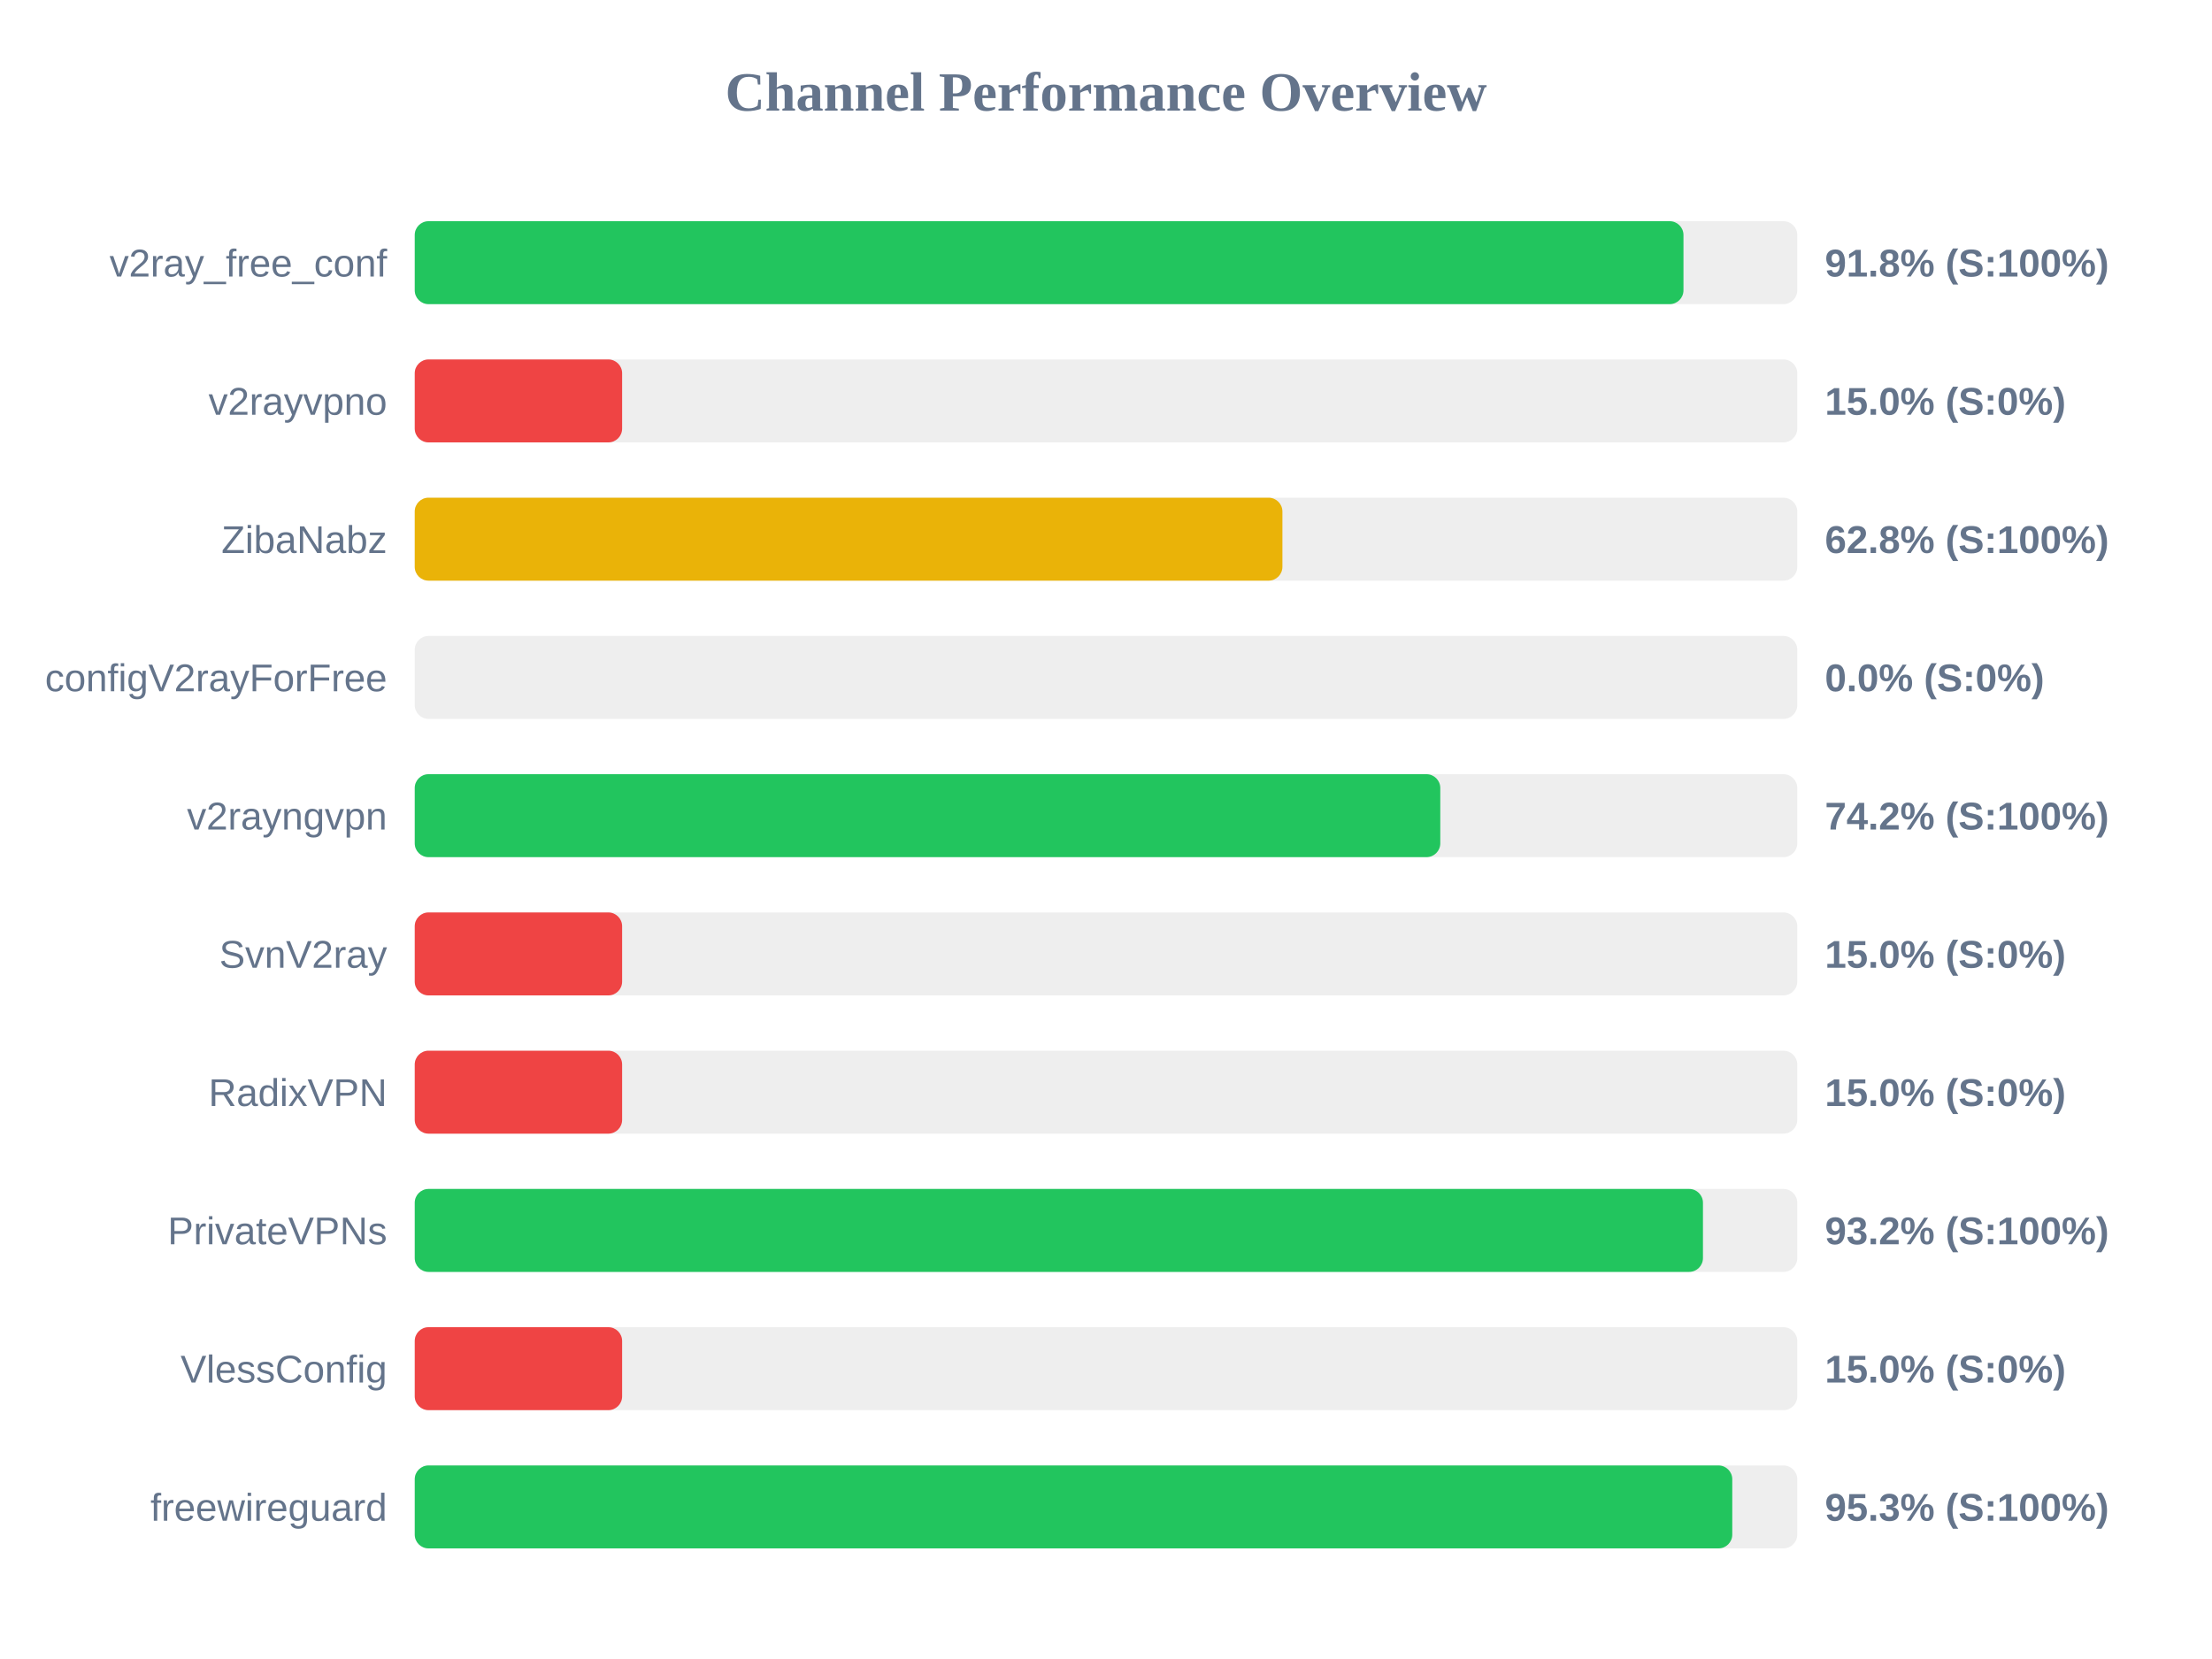
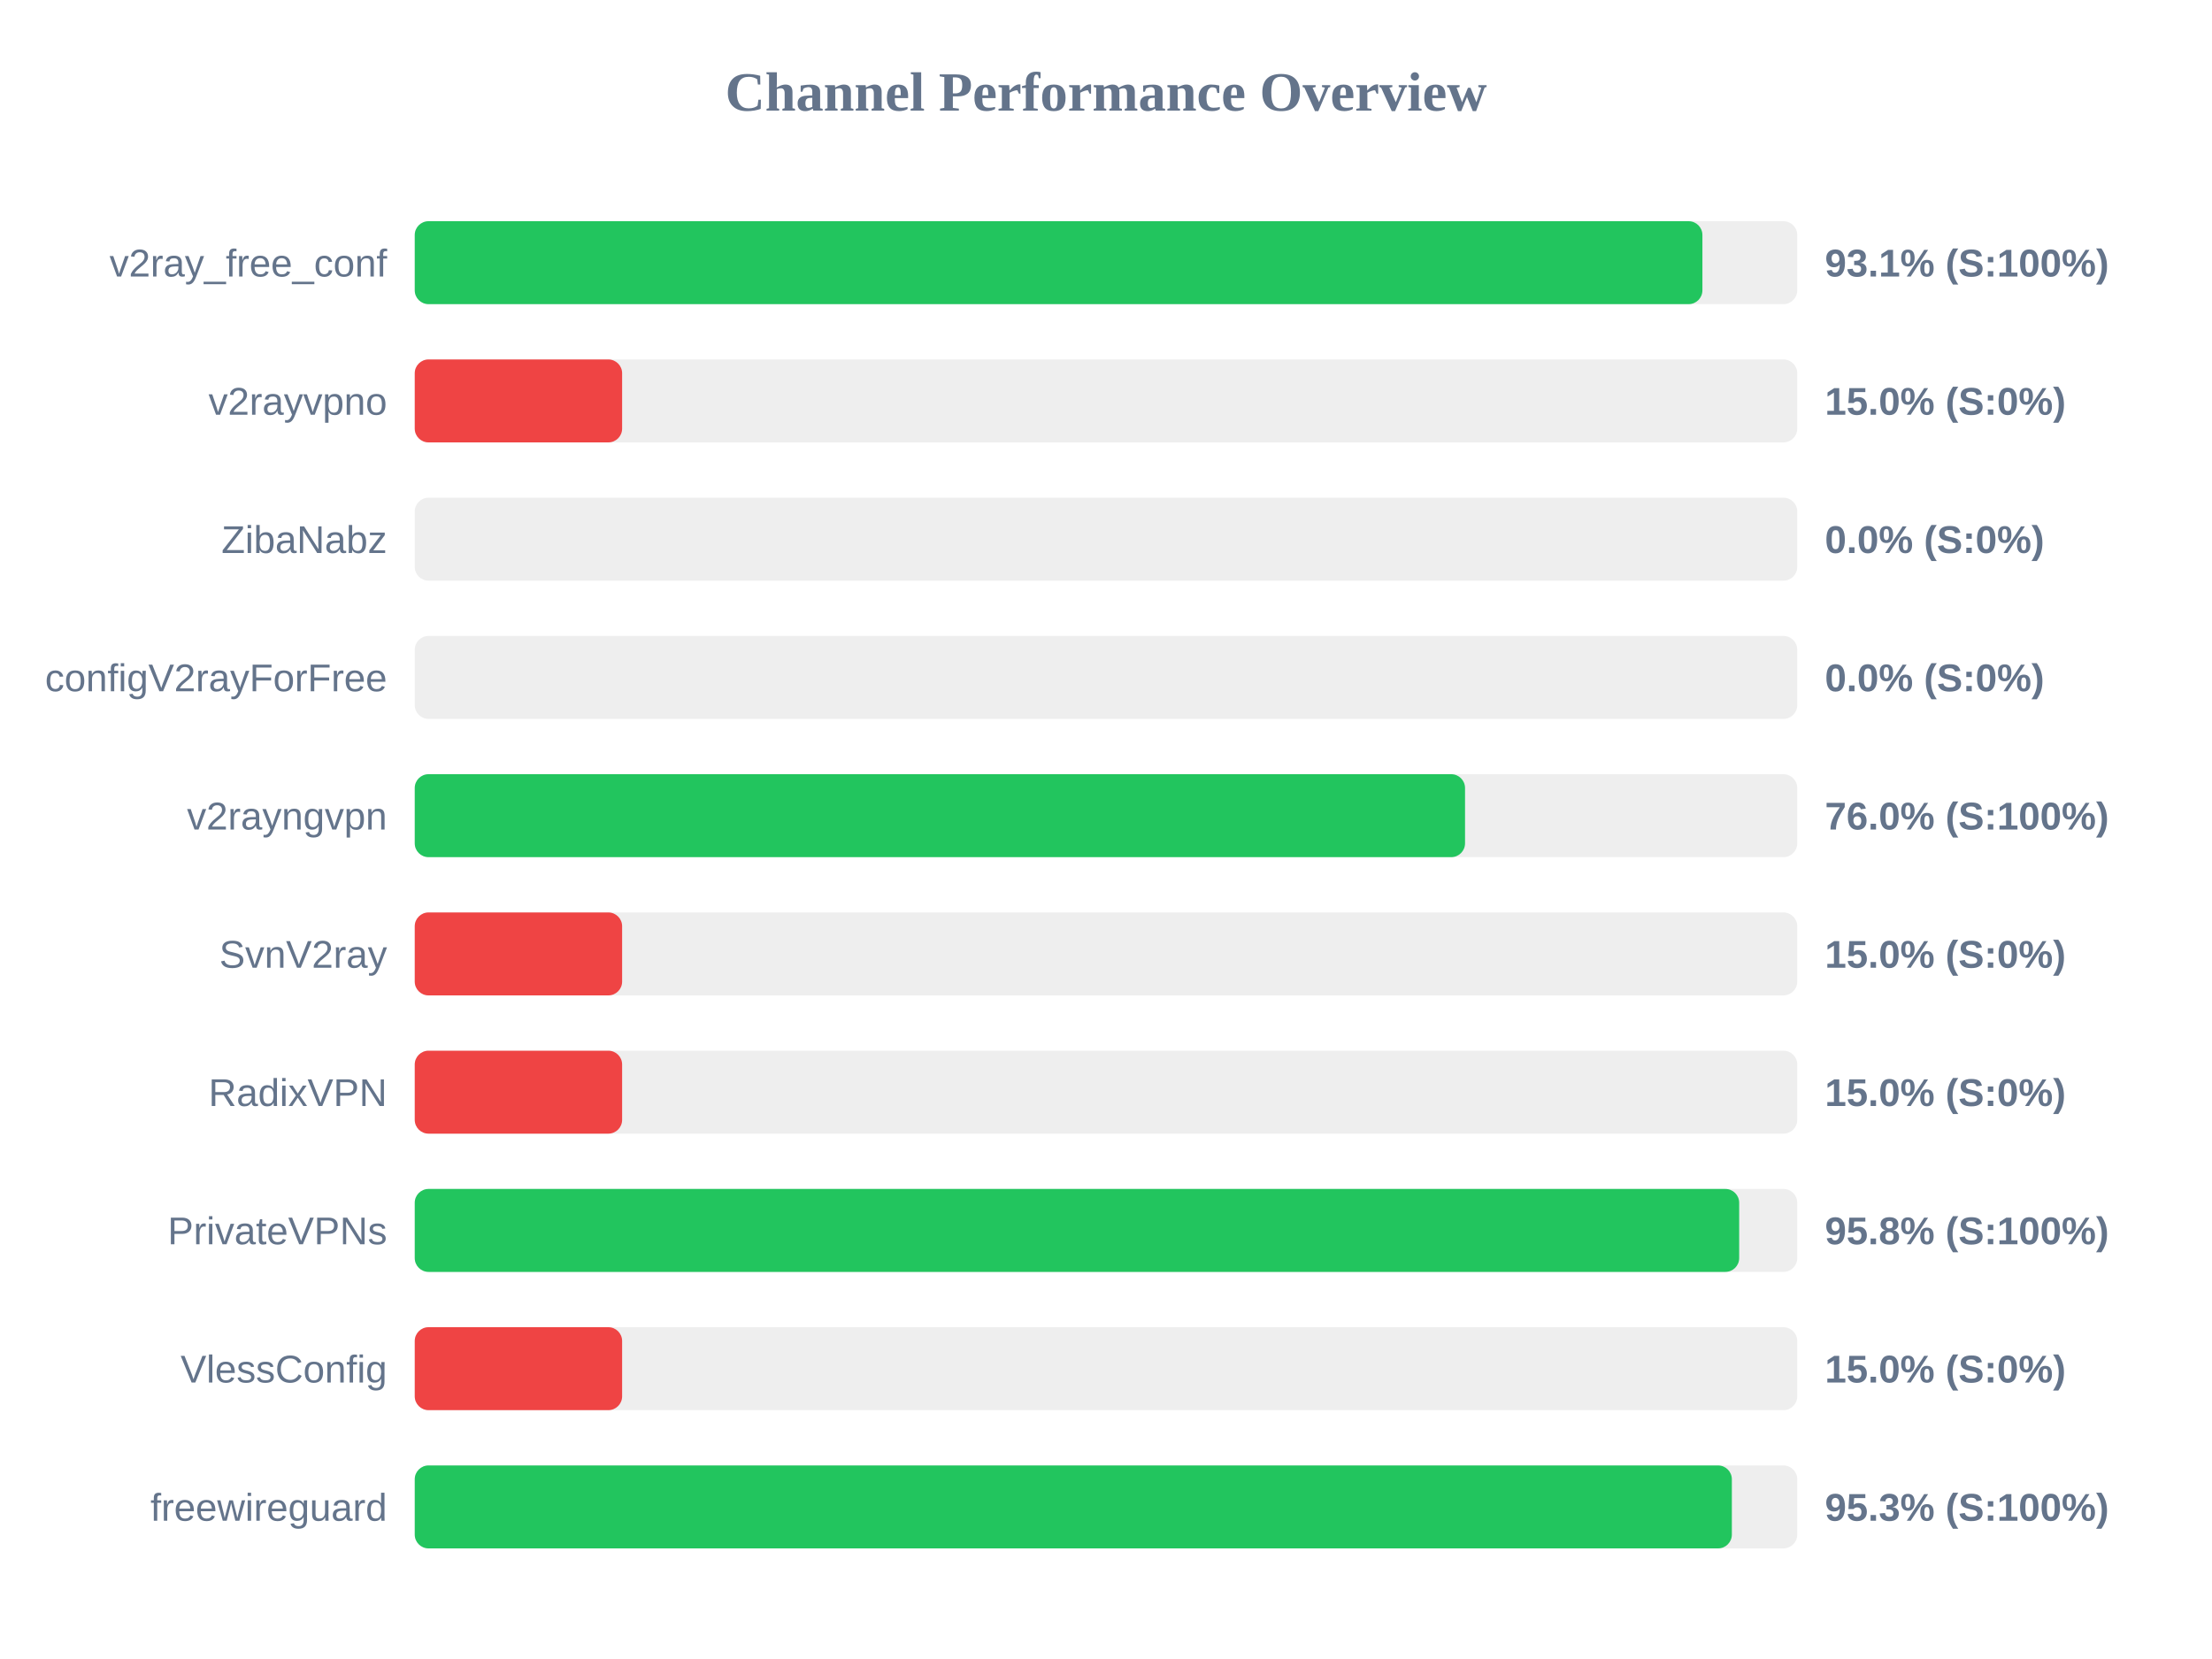
<svg xmlns="http://www.w3.org/2000/svg" width="800" height="600" version="1.1">
  <style>
        .row { font: 14px Arial; fill: #64748b; }
        .score { font: bold 14px Arial; fill: #64748b; }
    </style>
  <text x="400" y="40" text-anchor="middle" font-size="20px" font-weight="bold" fill="#64748b">Channel Performance Overview</text>
  <rect x="150" y="80" width="500" height="30" fill="#eee" rx="5" />
-   <rect x="150" y="80" width="458.85" height="30" fill="#22c55e" rx="5" />
+   <rect x="150" y="80" width="465.7" height="30" fill="#22c55e" rx="5" />
  <text x="140" y="100" text-anchor="end" class="row">v2ray_free_conf</text>
-   <text x="660" y="100" text-anchor="start" class="score">91.8% (S:100%)</text>
+   <text x="660" y="100" text-anchor="start" class="score">93.1% (S:100%)</text>
  <rect x="150" y="130" width="500" height="30" fill="#eee" rx="5" />
  <rect x="150" y="130" width="75.0" height="30" fill="#ef4444" rx="5" />
  <text x="140" y="150" text-anchor="end" class="row">v2rayvpno</text>
  <text x="660" y="150" text-anchor="start" class="score">15.0% (S:0%)</text>
  <rect x="150" y="180" width="500" height="30" fill="#eee" rx="5" />
-   <rect x="150" y="180" width="313.8" height="30" fill="#eab308" rx="5" />
+   <rect x="150" y="180" width="0.0" height="30" fill="#ef4444" rx="5" />
  <text x="140" y="200" text-anchor="end" class="row">ZibaNabz</text>
-   <text x="660" y="200" text-anchor="start" class="score">62.8% (S:100%)</text>
+   <text x="660" y="200" text-anchor="start" class="score">0.0% (S:0%)</text>
  <rect x="150" y="230" width="500" height="30" fill="#eee" rx="5" />
  <rect x="150" y="230" width="0.0" height="30" fill="#ef4444" rx="5" />
  <text x="140" y="250" text-anchor="end" class="row">configV2rayForFree</text>
  <text x="660" y="250" text-anchor="start" class="score">0.0% (S:0%)</text>
  <rect x="150" y="280" width="500" height="30" fill="#eee" rx="5" />
-   <rect x="150" y="280" width="370.9" height="30" fill="#22c55e" rx="5" />
+   <rect x="150" y="280" width="379.85" height="30" fill="#22c55e" rx="5" />
  <text x="140" y="300" text-anchor="end" class="row">v2rayngvpn</text>
-   <text x="660" y="300" text-anchor="start" class="score">74.2% (S:100%)</text>
+   <text x="660" y="300" text-anchor="start" class="score">76.0% (S:100%)</text>
  <rect x="150" y="330" width="500" height="30" fill="#eee" rx="5" />
  <rect x="150" y="330" width="75.0" height="30" fill="#ef4444" rx="5" />
  <text x="140" y="350" text-anchor="end" class="row">SvnV2ray</text>
  <text x="660" y="350" text-anchor="start" class="score">15.0% (S:0%)</text>
  <rect x="150" y="380" width="500" height="30" fill="#eee" rx="5" />
  <rect x="150" y="380" width="75.0" height="30" fill="#ef4444" rx="5" />
  <text x="140" y="400" text-anchor="end" class="row">RadixVPN</text>
  <text x="660" y="400" text-anchor="start" class="score">15.0% (S:0%)</text>
  <rect x="150" y="430" width="500" height="30" fill="#eee" rx="5" />
-   <rect x="150" y="430" width="465.9" height="30" fill="#22c55e" rx="5" />
+   <rect x="150" y="430" width="479.0" height="30" fill="#22c55e" rx="5" />
  <text x="140" y="450" text-anchor="end" class="row">PrivateVPNs</text>
-   <text x="660" y="450" text-anchor="start" class="score">93.2% (S:100%)</text>
+   <text x="660" y="450" text-anchor="start" class="score">95.8% (S:100%)</text>
  <rect x="150" y="480" width="500" height="30" fill="#eee" rx="5" />
  <rect x="150" y="480" width="75.0" height="30" fill="#ef4444" rx="5" />
  <text x="140" y="500" text-anchor="end" class="row">VlessConfig</text>
  <text x="660" y="500" text-anchor="start" class="score">15.0% (S:0%)</text>
  <rect x="150" y="530" width="500" height="30" fill="#eee" rx="5" />
-   <rect x="150" y="530" width="476.5" height="30" fill="#22c55e" rx="5" />
+   <rect x="150" y="530" width="476.35" height="30" fill="#22c55e" rx="5" />
  <text x="140" y="550" text-anchor="end" class="row">freewireguard</text>
  <text x="660" y="550" text-anchor="start" class="score">95.3% (S:100%)</text>
</svg>
